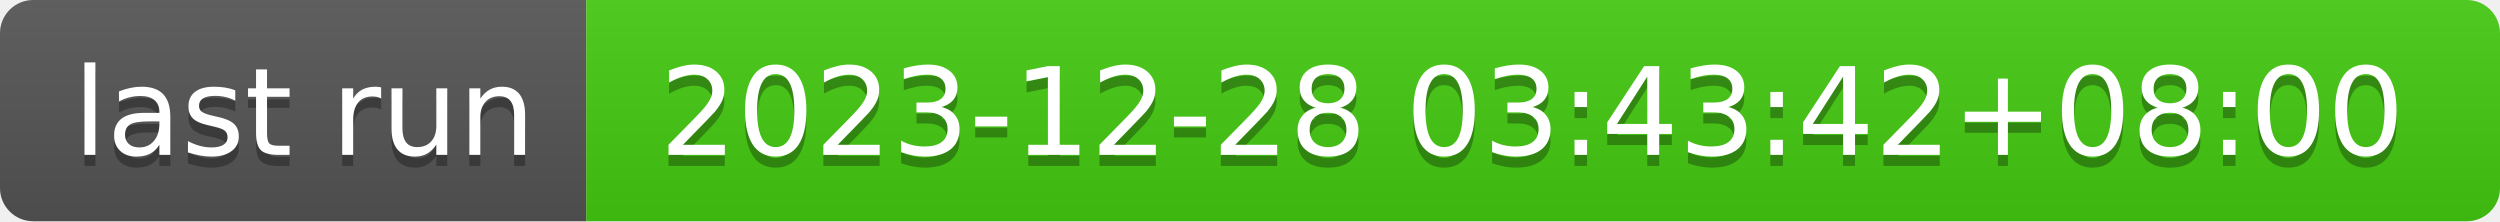
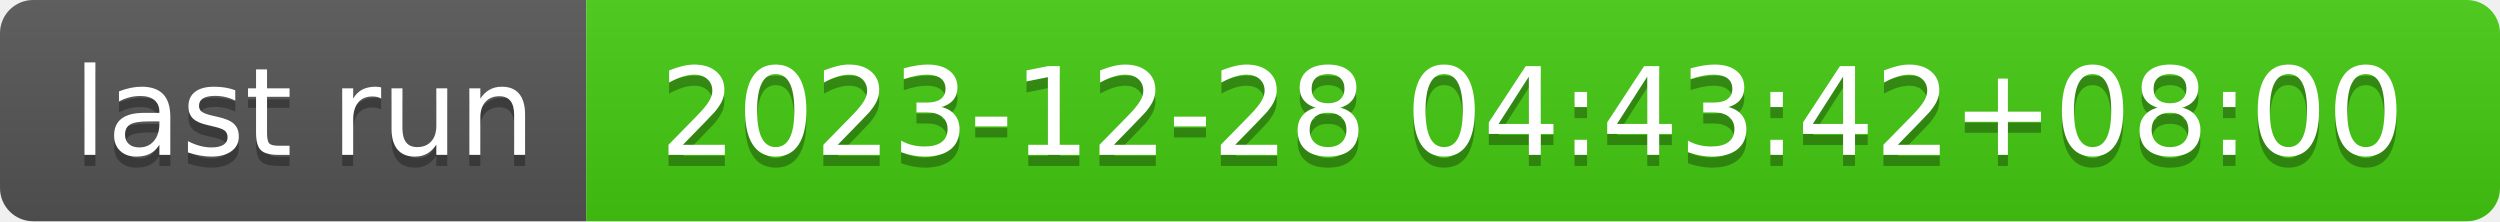
- <svg xmlns="http://www.w3.org/2000/svg" width="226" height="20" role="img" aria-label="last run: 2023-12-28 03:43:42+08:00">
+ <svg xmlns="http://www.w3.org/2000/svg" width="226" height="20" role="img" aria-label="last run: 2023-12-28 04:43:42+08:00">
  <linearGradient id="s" x2="0" y2="100%">
    <stop offset="0" stop-color="#bbb" stop-opacity=".1" />
    <stop offset="1" stop-opacity=".1" />
  </linearGradient>
  <clipPath id="r">
    <rect width="226" height="20" rx="3" fill="#fff" />
  </clipPath>
  <g clip-path="url(#r)">
    <rect width="53" height="20" fill="#555" />
    <rect x="53" width="173" height="20" fill="#4c1" />
    <rect width="226" height="20" fill="url(#s)" />
  </g>
  <g fill="#fff" text-anchor="middle" font-family="Verdana,Geneva,DejaVu Sans,sans-serif" text-rendering="geometricPrecision" font-size="110">
    <text aria-hidden="true" x="275" y="150" fill="#010101" fill-opacity=".3" transform="scale(.1)" textLength="430">last run</text>
    <text x="275" y="140" transform="scale(.1)" fill="#fff" textLength="430">last run</text>
-     <text aria-hidden="true" x="1385" y="150" fill="#010101" fill-opacity=".3" transform="scale(.1)" textLength="1630">2023-12-28 03:43:42+08:00</text>
-     <text x="1385" y="140" transform="scale(.1)" fill="#fff" textLength="1630">2023-12-28 03:43:42+08:00</text>
+     <text aria-hidden="true" x="1385" y="150" fill="#010101" fill-opacity=".3" transform="scale(.1)" textLength="1630">2023-12-28 04:43:42+08:00</text>
+     <text x="1385" y="140" transform="scale(.1)" fill="#fff" textLength="1630">2023-12-28 04:43:42+08:00</text>
  </g>
</svg>
